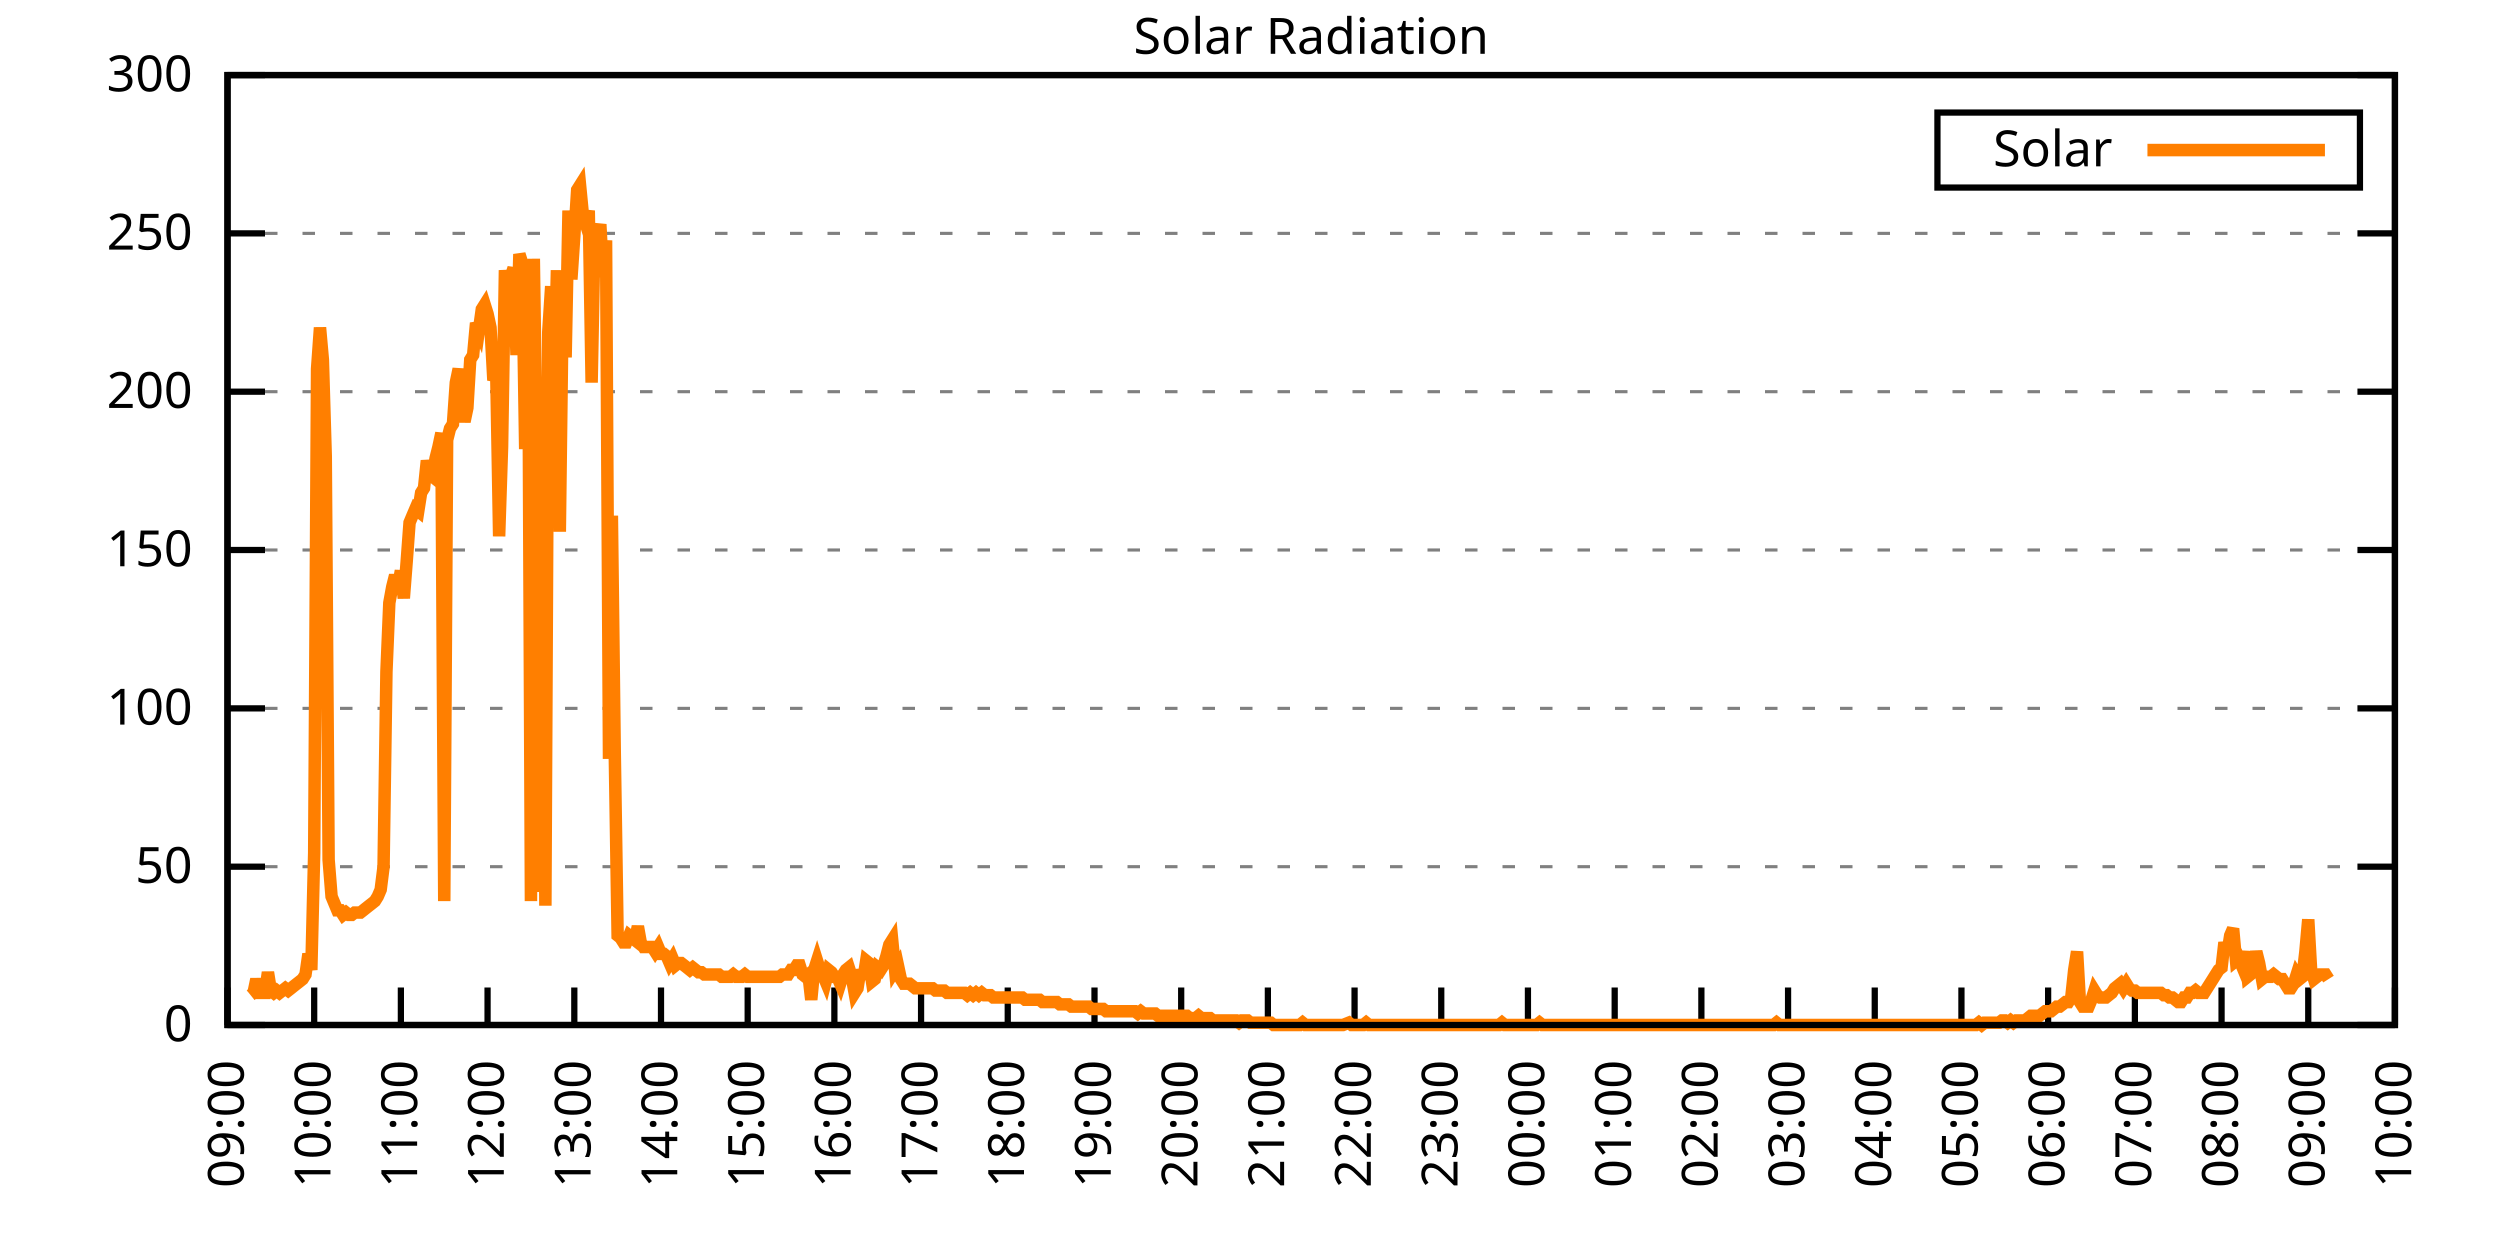
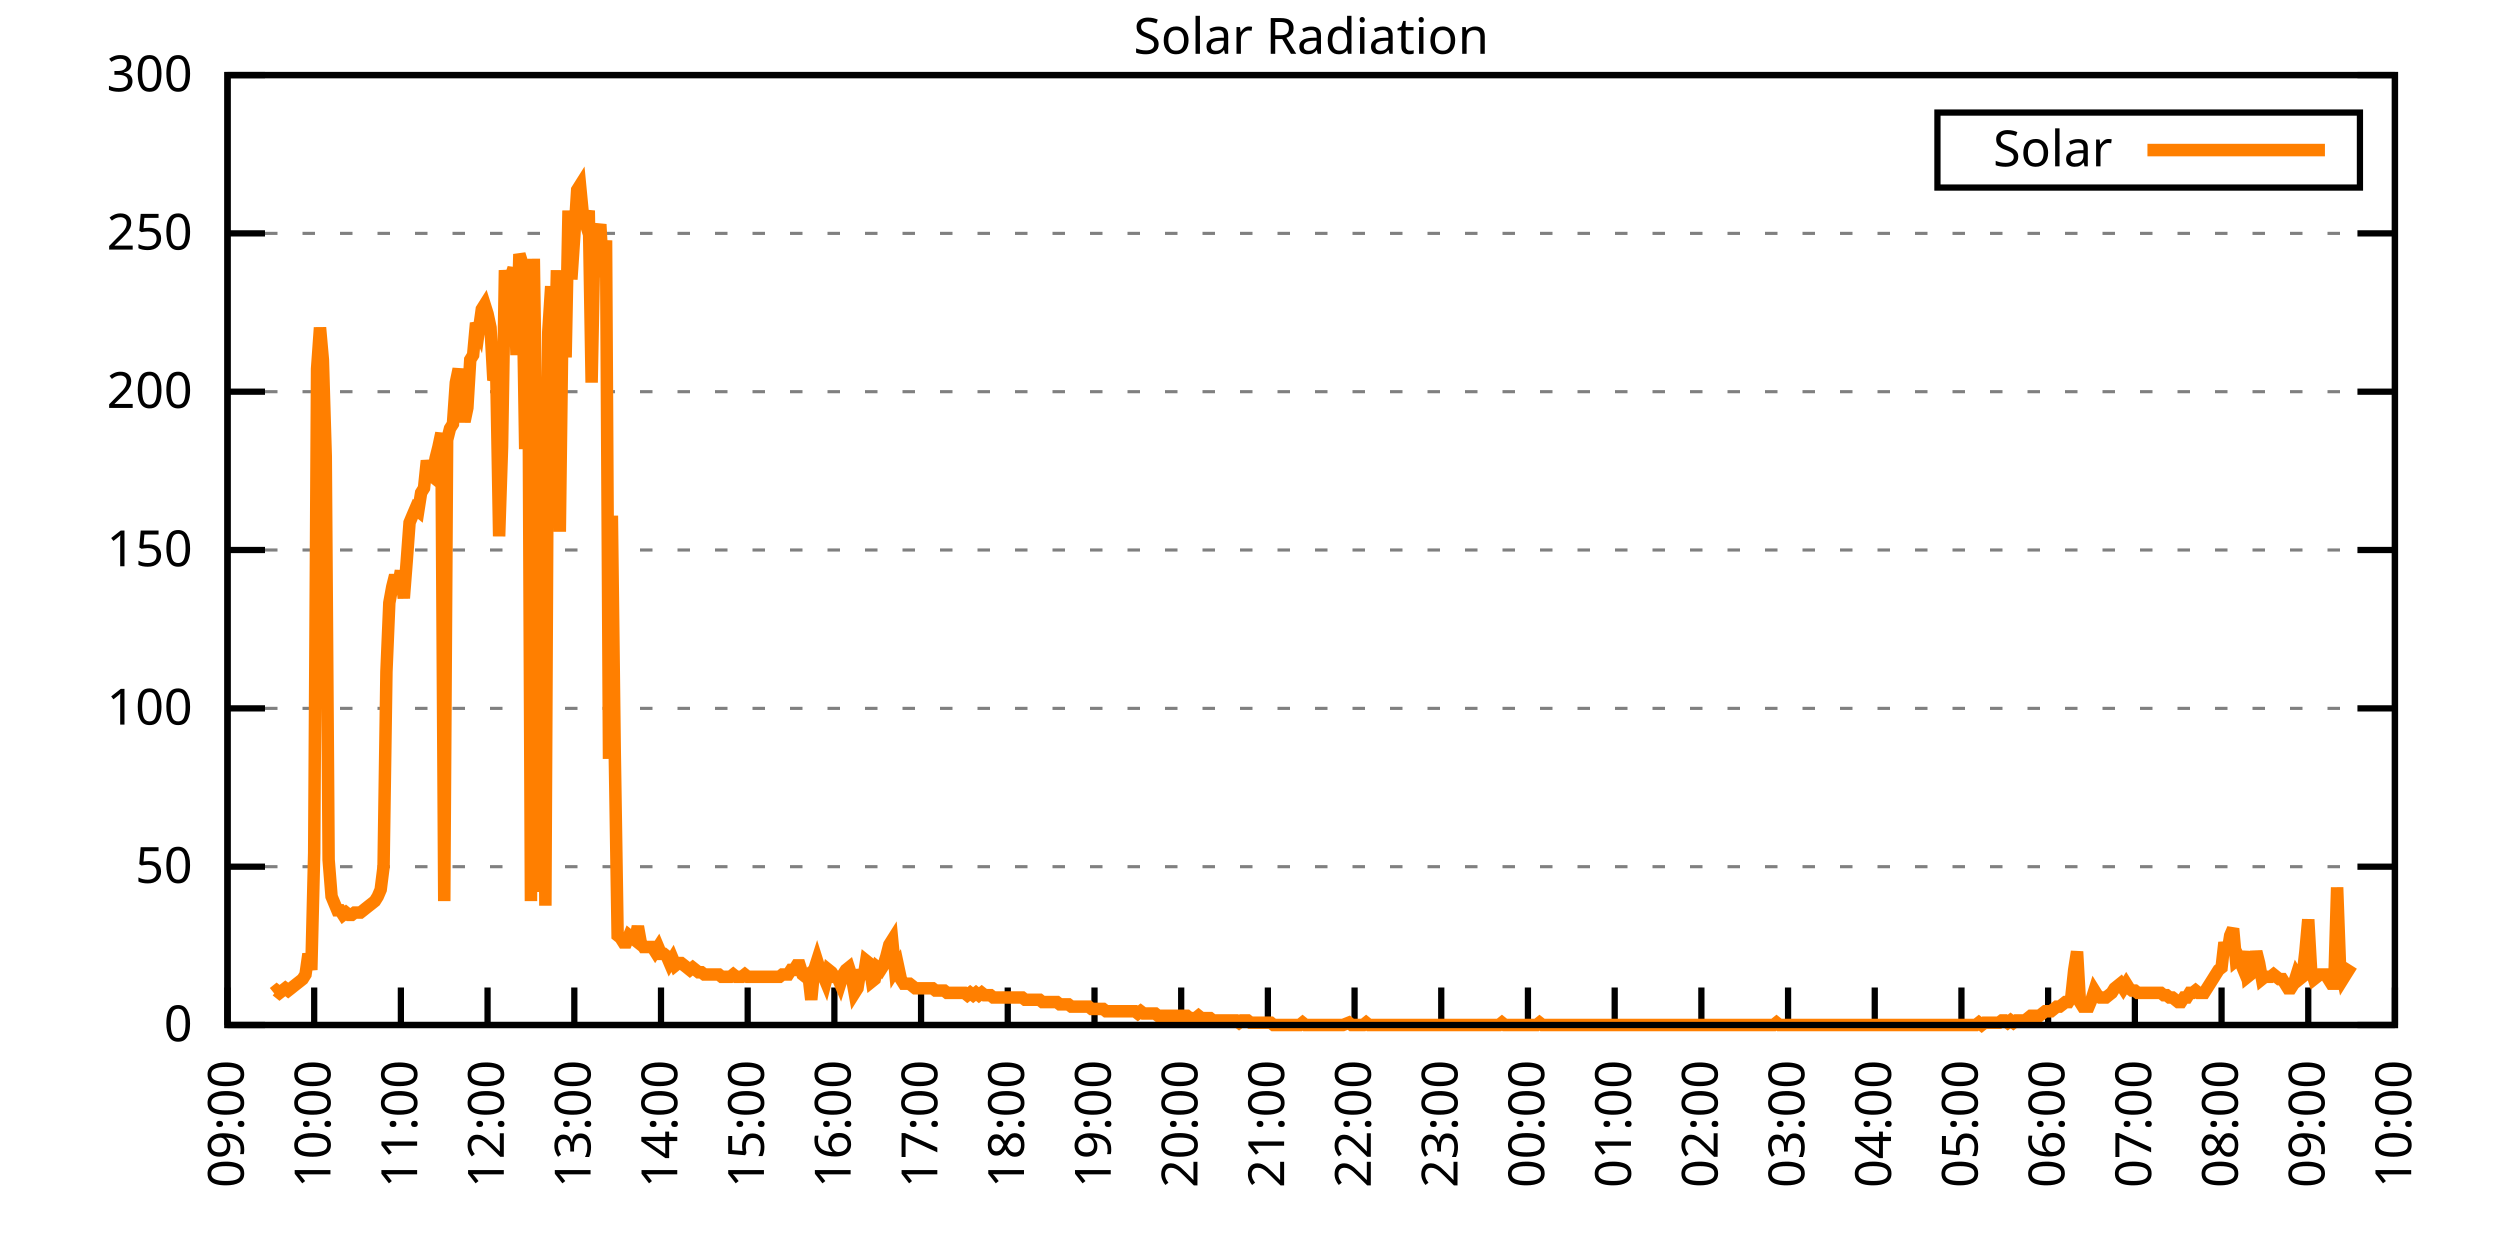
<svg xmlns="http://www.w3.org/2000/svg" xmlns:xlink="http://www.w3.org/1999/xlink" width="400" height="200" viewBox="0 0 400 200">
  <g id="gnuplot_canvas">
    <rect x="0" y="0" width="400" height="200" fill="none" />
    <defs>
      <circle id="gpDot" r="0.5" stroke-width="0.5" stroke="currentColor" />
      <path id="gpPt0" stroke-width="0.333" stroke="currentColor" d="M-1,0 h2 M0,-1 v2" />
      <path id="gpPt1" stroke-width="0.333" stroke="currentColor" d="M-1,-1 L1,1 M1,-1 L-1,1" />
      <path id="gpPt2" stroke-width="0.333" stroke="currentColor" d="M-1,0 L1,0 M0,-1 L0,1 M-1,-1 L1,1 M-1,1 L1,-1" />
      <rect id="gpPt3" stroke-width="0.333" stroke="currentColor" x="-1" y="-1" width="2" height="2" />
      <rect id="gpPt4" stroke-width="0.333" stroke="currentColor" fill="currentColor" x="-1" y="-1" width="2" height="2" />
      <circle id="gpPt5" stroke-width="0.333" stroke="currentColor" cx="0" cy="0" r="1" />
      <use xlink:href="#gpPt5" id="gpPt6" fill="currentColor" stroke="none" />
      <path id="gpPt7" stroke-width="0.333" stroke="currentColor" d="M0,-1.33 L-1.33,0.67 L1.33,0.67 z" />
      <use xlink:href="#gpPt7" id="gpPt8" fill="currentColor" stroke="none" />
      <use xlink:href="#gpPt7" id="gpPt9" stroke="currentColor" transform="rotate(180)" />
      <use xlink:href="#gpPt9" id="gpPt10" fill="currentColor" stroke="none" />
      <use xlink:href="#gpPt3" id="gpPt11" stroke="currentColor" transform="rotate(45)" />
      <use xlink:href="#gpPt11" id="gpPt12" fill="currentColor" stroke="none" />
      <path id="gpPt13" stroke-width="0.333" stroke="currentColor" d="M0,1.330 L1.265,0.411 L0.782,-1.067 L-0.782,-1.076 L-1.265,0.411 z" />
      <use xlink:href="#gpPt13" id="gpPt14" fill="currentColor" stroke="none" />
      <filter id="textbox" filterUnits="objectBoundingBox" x="0" y="0" height="1" width="1">
        <feFlood flood-color="white" flood-opacity="1" result="bgnd" />
        <feComposite in="SourceGraphic" in2="bgnd" operator="atop" />
      </filter>
      <filter id="greybox" filterUnits="objectBoundingBox" x="0" y="0" height="1" width="1">
        <feFlood flood-color="lightgrey" flood-opacity="1" result="grey" />
        <feComposite in="SourceGraphic" in2="grey" operator="atop" />
      </filter>
    </defs>
    <g fill="none" color="white" stroke="currentColor" stroke-width="1.00" stroke-linecap="butt" stroke-linejoin="miter">
</g>
    <g fill="none" color="black" stroke="currentColor" stroke-width="1.00" stroke-linecap="butt" stroke-linejoin="miter">
      <g stroke="none" shape-rendering="crispEdges">
        <polygon fill="rgb(255, 255, 255)" points="36.40,164.00 383.18,164.00 383.18,12.02 36.40,12.02 " />
      </g>
    </g>
    <g fill="none" color="black" stroke="currentColor" stroke-width="1.00" stroke-linecap="butt" stroke-linejoin="miter">
</g>
    <g fill="none" color="black" stroke="black" stroke-width="0.50" stroke-linecap="butt" stroke-linejoin="miter">
</g>
    <g fill="none" color="gray" stroke="currentColor" stroke-width="0.50" stroke-linecap="butt" stroke-linejoin="miter">
      <path stroke="gray" stroke-dasharray="2,4" class="gridline" d="M36.40,164.00 L383.19,164.00  " />
    </g>
    <g fill="none" color="gray" stroke="gray" stroke-width="1.00" stroke-linecap="butt" stroke-linejoin="miter">
</g>
    <g fill="none" color="black" stroke="currentColor" stroke-width="1.00" stroke-linecap="butt" stroke-linejoin="miter">
      <path stroke="black" d="M36.40,164.00 L42.40,164.00 M383.19,164.00 L377.19,164.00  " />
      <g transform="translate(30.80,166.60)" stroke="none" fill="black" font-family="Sans" font-size="8.00" text-anchor="end">
        <text>
          <tspan font-family="Sans"> 0</tspan>
        </text>
      </g>
    </g>
    <g fill="none" color="black" stroke="currentColor" stroke-width="1.00" stroke-linecap="butt" stroke-linejoin="miter">
</g>
    <g fill="none" color="black" stroke="black" stroke-width="0.50" stroke-linecap="butt" stroke-linejoin="miter">
</g>
    <g fill="none" color="gray" stroke="currentColor" stroke-width="0.50" stroke-linecap="butt" stroke-linejoin="miter">
      <path stroke="gray" stroke-dasharray="2,4" class="gridline" d="M36.40,138.67 L383.19,138.67  " />
    </g>
    <g fill="none" color="gray" stroke="gray" stroke-width="1.00" stroke-linecap="butt" stroke-linejoin="miter">
</g>
    <g fill="none" color="black" stroke="currentColor" stroke-width="1.00" stroke-linecap="butt" stroke-linejoin="miter">
      <path stroke="black" d="M36.40,138.67 L42.40,138.67 M383.19,138.67 L377.19,138.67  " />
      <g transform="translate(30.80,141.27)" stroke="none" fill="black" font-family="Sans" font-size="8.00" text-anchor="end">
        <text>
          <tspan font-family="Sans"> 50</tspan>
        </text>
      </g>
    </g>
    <g fill="none" color="black" stroke="currentColor" stroke-width="1.00" stroke-linecap="butt" stroke-linejoin="miter">
</g>
    <g fill="none" color="black" stroke="black" stroke-width="0.50" stroke-linecap="butt" stroke-linejoin="miter">
</g>
    <g fill="none" color="gray" stroke="currentColor" stroke-width="0.50" stroke-linecap="butt" stroke-linejoin="miter">
      <path stroke="gray" stroke-dasharray="2,4" class="gridline" d="M36.40,113.34 L383.19,113.34  " />
    </g>
    <g fill="none" color="gray" stroke="gray" stroke-width="1.00" stroke-linecap="butt" stroke-linejoin="miter">
</g>
    <g fill="none" color="black" stroke="currentColor" stroke-width="1.00" stroke-linecap="butt" stroke-linejoin="miter">
      <path stroke="black" d="M36.40,113.34 L42.40,113.34 M383.19,113.34 L377.19,113.34  " />
      <g transform="translate(30.80,115.94)" stroke="none" fill="black" font-family="Sans" font-size="8.00" text-anchor="end">
        <text>
          <tspan font-family="Sans"> 100</tspan>
        </text>
      </g>
    </g>
    <g fill="none" color="black" stroke="currentColor" stroke-width="1.00" stroke-linecap="butt" stroke-linejoin="miter">
</g>
    <g fill="none" color="black" stroke="black" stroke-width="0.50" stroke-linecap="butt" stroke-linejoin="miter">
</g>
    <g fill="none" color="gray" stroke="currentColor" stroke-width="0.50" stroke-linecap="butt" stroke-linejoin="miter">
      <path stroke="gray" stroke-dasharray="2,4" class="gridline" d="M36.40,88.00 L383.19,88.00  " />
    </g>
    <g fill="none" color="gray" stroke="gray" stroke-width="1.00" stroke-linecap="butt" stroke-linejoin="miter">
</g>
    <g fill="none" color="black" stroke="currentColor" stroke-width="1.00" stroke-linecap="butt" stroke-linejoin="miter">
      <path stroke="black" d="M36.40,88.00 L42.40,88.00 M383.19,88.00 L377.19,88.00  " />
      <g transform="translate(30.80,90.60)" stroke="none" fill="black" font-family="Sans" font-size="8.00" text-anchor="end">
        <text>
          <tspan font-family="Sans"> 150</tspan>
        </text>
      </g>
    </g>
    <g fill="none" color="black" stroke="currentColor" stroke-width="1.00" stroke-linecap="butt" stroke-linejoin="miter">
</g>
    <g fill="none" color="black" stroke="black" stroke-width="0.50" stroke-linecap="butt" stroke-linejoin="miter">
</g>
    <g fill="none" color="gray" stroke="currentColor" stroke-width="0.50" stroke-linecap="butt" stroke-linejoin="miter">
      <path stroke="gray" stroke-dasharray="2,4" class="gridline" d="M36.40,62.67 L383.19,62.67  " />
    </g>
    <g fill="none" color="gray" stroke="gray" stroke-width="1.00" stroke-linecap="butt" stroke-linejoin="miter">
</g>
    <g fill="none" color="black" stroke="currentColor" stroke-width="1.00" stroke-linecap="butt" stroke-linejoin="miter">
      <path stroke="black" d="M36.40,62.67 L42.40,62.67 M383.19,62.67 L377.19,62.67  " />
      <g transform="translate(30.80,65.27)" stroke="none" fill="black" font-family="Sans" font-size="8.00" text-anchor="end">
        <text>
          <tspan font-family="Sans"> 200</tspan>
        </text>
      </g>
    </g>
    <g fill="none" color="black" stroke="currentColor" stroke-width="1.00" stroke-linecap="butt" stroke-linejoin="miter">
</g>
    <g fill="none" color="black" stroke="black" stroke-width="0.50" stroke-linecap="butt" stroke-linejoin="miter">
</g>
    <g fill="none" color="gray" stroke="currentColor" stroke-width="0.50" stroke-linecap="butt" stroke-linejoin="miter">
      <path stroke="gray" stroke-dasharray="2,4" class="gridline" d="M36.40,37.34 L383.19,37.34  " />
    </g>
    <g fill="none" color="gray" stroke="gray" stroke-width="1.00" stroke-linecap="butt" stroke-linejoin="miter">
</g>
    <g fill="none" color="black" stroke="currentColor" stroke-width="1.00" stroke-linecap="butt" stroke-linejoin="miter">
      <path stroke="black" d="M36.40,37.34 L42.40,37.34 M383.19,37.34 L377.19,37.34  " />
      <g transform="translate(30.80,39.94)" stroke="none" fill="black" font-family="Sans" font-size="8.00" text-anchor="end">
        <text>
          <tspan font-family="Sans"> 250</tspan>
        </text>
      </g>
    </g>
    <g fill="none" color="black" stroke="currentColor" stroke-width="1.00" stroke-linecap="butt" stroke-linejoin="miter">
</g>
    <g fill="none" color="black" stroke="black" stroke-width="0.50" stroke-linecap="butt" stroke-linejoin="miter">
</g>
    <g fill="none" color="gray" stroke="currentColor" stroke-width="0.50" stroke-linecap="butt" stroke-linejoin="miter">
      <path stroke="gray" stroke-dasharray="2,4" class="gridline" d="M36.40,12.01 L383.19,12.01  " />
    </g>
    <g fill="none" color="gray" stroke="gray" stroke-width="1.00" stroke-linecap="butt" stroke-linejoin="miter">
</g>
    <g fill="none" color="black" stroke="currentColor" stroke-width="1.00" stroke-linecap="butt" stroke-linejoin="miter">
      <path stroke="black" d="M36.40,12.01 L42.40,12.01 M383.19,12.01 L377.19,12.01  " />
      <g transform="translate(30.80,14.61)" stroke="none" fill="black" font-family="Sans" font-size="8.00" text-anchor="end">
        <text>
          <tspan font-family="Sans"> 300</tspan>
        </text>
      </g>
    </g>
    <g fill="none" color="black" stroke="currentColor" stroke-width="1.00" stroke-linecap="butt" stroke-linejoin="miter">
      <path stroke="black" d="M36.40,164.00 L36.40,158.00  " />
      <g transform="translate(39.00,169.60) rotate(270.00)" stroke="none" fill="black" font-family="Sans" font-size="8.00" text-anchor="end">
        <text>
          <tspan font-family="Sans">09:00</tspan>
        </text>
      </g>
    </g>
    <g fill="none" color="black" stroke="currentColor" stroke-width="1.00" stroke-linecap="butt" stroke-linejoin="miter">
      <path stroke="black" d="M50.27,164.00 L50.27,158.00  " />
      <g transform="translate(52.87,169.60) rotate(270.00)" stroke="none" fill="black" font-family="Sans" font-size="8.00" text-anchor="end">
        <text>
          <tspan font-family="Sans">10:00</tspan>
        </text>
      </g>
    </g>
    <g fill="none" color="black" stroke="currentColor" stroke-width="1.00" stroke-linecap="butt" stroke-linejoin="miter">
      <path stroke="black" d="M64.14,164.00 L64.14,158.00  " />
      <g transform="translate(66.74,169.60) rotate(270.00)" stroke="none" fill="black" font-family="Sans" font-size="8.00" text-anchor="end">
        <text>
          <tspan font-family="Sans">11:00</tspan>
        </text>
      </g>
    </g>
    <g fill="none" color="black" stroke="currentColor" stroke-width="1.00" stroke-linecap="butt" stroke-linejoin="miter">
      <path stroke="black" d="M78.01,164.00 L78.01,158.00  " />
      <g transform="translate(80.61,169.60) rotate(270.00)" stroke="none" fill="black" font-family="Sans" font-size="8.00" text-anchor="end">
        <text>
          <tspan font-family="Sans">12:00</tspan>
        </text>
      </g>
    </g>
    <g fill="none" color="black" stroke="currentColor" stroke-width="1.00" stroke-linecap="butt" stroke-linejoin="miter">
      <path stroke="black" d="M91.89,164.00 L91.89,158.00  " />
      <g transform="translate(94.49,169.60) rotate(270.00)" stroke="none" fill="black" font-family="Sans" font-size="8.00" text-anchor="end">
        <text>
          <tspan font-family="Sans">13:00</tspan>
        </text>
      </g>
    </g>
    <g fill="none" color="black" stroke="currentColor" stroke-width="1.00" stroke-linecap="butt" stroke-linejoin="miter">
      <path stroke="black" d="M105.76,164.00 L105.76,158.00  " />
      <g transform="translate(108.36,169.60) rotate(270.00)" stroke="none" fill="black" font-family="Sans" font-size="8.00" text-anchor="end">
        <text>
          <tspan font-family="Sans">14:00</tspan>
        </text>
      </g>
    </g>
    <g fill="none" color="black" stroke="currentColor" stroke-width="1.00" stroke-linecap="butt" stroke-linejoin="miter">
      <path stroke="black" d="M119.63,164.00 L119.63,158.00  " />
      <g transform="translate(122.23,169.60) rotate(270.00)" stroke="none" fill="black" font-family="Sans" font-size="8.00" text-anchor="end">
        <text>
          <tspan font-family="Sans">15:00</tspan>
        </text>
      </g>
    </g>
    <g fill="none" color="black" stroke="currentColor" stroke-width="1.00" stroke-linecap="butt" stroke-linejoin="miter">
      <path stroke="black" d="M133.50,164.00 L133.50,158.00  " />
      <g transform="translate(136.10,169.60) rotate(270.00)" stroke="none" fill="black" font-family="Sans" font-size="8.00" text-anchor="end">
        <text>
          <tspan font-family="Sans">16:00</tspan>
        </text>
      </g>
    </g>
    <g fill="none" color="black" stroke="currentColor" stroke-width="1.00" stroke-linecap="butt" stroke-linejoin="miter">
      <path stroke="black" d="M147.37,164.00 L147.37,158.00  " />
      <g transform="translate(149.97,169.60) rotate(270.00)" stroke="none" fill="black" font-family="Sans" font-size="8.00" text-anchor="end">
        <text>
          <tspan font-family="Sans">17:00</tspan>
        </text>
      </g>
    </g>
    <g fill="none" color="black" stroke="currentColor" stroke-width="1.00" stroke-linecap="butt" stroke-linejoin="miter">
      <path stroke="black" d="M161.24,164.00 L161.24,158.00  " />
      <g transform="translate(163.84,169.60) rotate(270.00)" stroke="none" fill="black" font-family="Sans" font-size="8.00" text-anchor="end">
        <text>
          <tspan font-family="Sans">18:00</tspan>
        </text>
      </g>
    </g>
    <g fill="none" color="black" stroke="currentColor" stroke-width="1.00" stroke-linecap="butt" stroke-linejoin="miter">
      <path stroke="black" d="M175.12,164.00 L175.12,158.00  " />
      <g transform="translate(177.72,169.60) rotate(270.00)" stroke="none" fill="black" font-family="Sans" font-size="8.00" text-anchor="end">
        <text>
          <tspan font-family="Sans">19:00</tspan>
        </text>
      </g>
    </g>
    <g fill="none" color="black" stroke="currentColor" stroke-width="1.00" stroke-linecap="butt" stroke-linejoin="miter">
      <path stroke="black" d="M188.99,164.00 L188.99,158.00  " />
      <g transform="translate(191.59,169.60) rotate(270.00)" stroke="none" fill="black" font-family="Sans" font-size="8.00" text-anchor="end">
        <text>
          <tspan font-family="Sans">20:00</tspan>
        </text>
      </g>
    </g>
    <g fill="none" color="black" stroke="currentColor" stroke-width="1.00" stroke-linecap="butt" stroke-linejoin="miter">
      <path stroke="black" d="M202.86,164.00 L202.86,158.00  " />
      <g transform="translate(205.46,169.60) rotate(270.00)" stroke="none" fill="black" font-family="Sans" font-size="8.00" text-anchor="end">
        <text>
          <tspan font-family="Sans">21:00</tspan>
        </text>
      </g>
    </g>
    <g fill="none" color="black" stroke="currentColor" stroke-width="1.00" stroke-linecap="butt" stroke-linejoin="miter">
      <path stroke="black" d="M216.73,164.00 L216.73,158.00  " />
      <g transform="translate(219.33,169.60) rotate(270.00)" stroke="none" fill="black" font-family="Sans" font-size="8.00" text-anchor="end">
        <text>
          <tspan font-family="Sans">22:00</tspan>
        </text>
      </g>
    </g>
    <g fill="none" color="black" stroke="currentColor" stroke-width="1.00" stroke-linecap="butt" stroke-linejoin="miter">
      <path stroke="black" d="M230.60,164.00 L230.60,158.00  " />
      <g transform="translate(233.20,169.60) rotate(270.00)" stroke="none" fill="black" font-family="Sans" font-size="8.00" text-anchor="end">
        <text>
          <tspan font-family="Sans">23:00</tspan>
        </text>
      </g>
    </g>
    <g fill="none" color="black" stroke="currentColor" stroke-width="1.00" stroke-linecap="butt" stroke-linejoin="miter">
      <path stroke="black" d="M244.47,164.00 L244.47,158.00  " />
      <g transform="translate(247.07,169.60) rotate(270.00)" stroke="none" fill="black" font-family="Sans" font-size="8.00" text-anchor="end">
        <text>
          <tspan font-family="Sans">00:00</tspan>
        </text>
      </g>
    </g>
    <g fill="none" color="black" stroke="currentColor" stroke-width="1.00" stroke-linecap="butt" stroke-linejoin="miter">
      <path stroke="black" d="M258.35,164.00 L258.35,158.00  " />
      <g transform="translate(260.95,169.60) rotate(270.00)" stroke="none" fill="black" font-family="Sans" font-size="8.00" text-anchor="end">
        <text>
          <tspan font-family="Sans">01:00</tspan>
        </text>
      </g>
    </g>
    <g fill="none" color="black" stroke="currentColor" stroke-width="1.00" stroke-linecap="butt" stroke-linejoin="miter">
      <path stroke="black" d="M272.22,164.00 L272.22,158.00  " />
      <g transform="translate(274.82,169.60) rotate(270.00)" stroke="none" fill="black" font-family="Sans" font-size="8.00" text-anchor="end">
        <text>
          <tspan font-family="Sans">02:00</tspan>
        </text>
      </g>
    </g>
    <g fill="none" color="black" stroke="currentColor" stroke-width="1.00" stroke-linecap="butt" stroke-linejoin="miter">
      <path stroke="black" d="M286.09,164.00 L286.09,158.00  " />
      <g transform="translate(288.69,169.60) rotate(270.00)" stroke="none" fill="black" font-family="Sans" font-size="8.00" text-anchor="end">
        <text>
          <tspan font-family="Sans">03:00</tspan>
        </text>
      </g>
    </g>
    <g fill="none" color="black" stroke="currentColor" stroke-width="1.00" stroke-linecap="butt" stroke-linejoin="miter">
      <path stroke="black" d="M299.96,164.00 L299.96,158.00  " />
      <g transform="translate(302.56,169.60) rotate(270.00)" stroke="none" fill="black" font-family="Sans" font-size="8.00" text-anchor="end">
        <text>
          <tspan font-family="Sans">04:00</tspan>
        </text>
      </g>
    </g>
    <g fill="none" color="black" stroke="currentColor" stroke-width="1.00" stroke-linecap="butt" stroke-linejoin="miter">
      <path stroke="black" d="M313.83,164.00 L313.83,158.00  " />
      <g transform="translate(316.43,169.60) rotate(270.00)" stroke="none" fill="black" font-family="Sans" font-size="8.00" text-anchor="end">
        <text>
          <tspan font-family="Sans">05:00</tspan>
        </text>
      </g>
    </g>
    <g fill="none" color="black" stroke="currentColor" stroke-width="1.00" stroke-linecap="butt" stroke-linejoin="miter">
      <path stroke="black" d="M327.70,164.00 L327.70,158.00  " />
      <g transform="translate(330.30,169.60) rotate(270.00)" stroke="none" fill="black" font-family="Sans" font-size="8.00" text-anchor="end">
        <text>
          <tspan font-family="Sans">06:00</tspan>
        </text>
      </g>
    </g>
    <g fill="none" color="black" stroke="currentColor" stroke-width="1.00" stroke-linecap="butt" stroke-linejoin="miter">
      <path stroke="black" d="M341.58,164.00 L341.58,158.00  " />
      <g transform="translate(344.18,169.60) rotate(270.00)" stroke="none" fill="black" font-family="Sans" font-size="8.00" text-anchor="end">
        <text>
          <tspan font-family="Sans">07:00</tspan>
        </text>
      </g>
    </g>
    <g fill="none" color="black" stroke="currentColor" stroke-width="1.00" stroke-linecap="butt" stroke-linejoin="miter">
      <path stroke="black" d="M355.45,164.00 L355.45,158.00  " />
      <g transform="translate(358.05,169.60) rotate(270.00)" stroke="none" fill="black" font-family="Sans" font-size="8.00" text-anchor="end">
        <text>
          <tspan font-family="Sans">08:00</tspan>
        </text>
      </g>
    </g>
    <g fill="none" color="black" stroke="currentColor" stroke-width="1.00" stroke-linecap="butt" stroke-linejoin="miter">
      <path stroke="black" d="M369.32,164.00 L369.32,158.00  " />
      <g transform="translate(371.92,169.60) rotate(270.00)" stroke="none" fill="black" font-family="Sans" font-size="8.00" text-anchor="end">
        <text>
          <tspan font-family="Sans">09:00</tspan>
        </text>
      </g>
    </g>
    <g fill="none" color="black" stroke="currentColor" stroke-width="1.00" stroke-linecap="butt" stroke-linejoin="miter">
      <path stroke="black" d="M383.19,164.00 L383.19,158.00  " />
      <g transform="translate(385.79,169.60) rotate(270.00)" stroke="none" fill="black" font-family="Sans" font-size="8.00" text-anchor="end">
        <text>
          <tspan font-family="Sans">10:00</tspan>
        </text>
      </g>
    </g>
    <g fill="none" color="black" stroke="currentColor" stroke-width="1.00" stroke-linecap="butt" stroke-linejoin="miter">
</g>
    <g fill="none" color="black" stroke="currentColor" stroke-width="1.00" stroke-linecap="butt" stroke-linejoin="miter">
      <path stroke="black" d="M36.40,12.01 L36.40,164.00 L383.19,164.00 L383.19,12.01 L36.40,12.01 Z  " />
    </g>
    <g fill="none" color="black" stroke="currentColor" stroke-width="1.00" stroke-linecap="butt" stroke-linejoin="miter">
</g>
    <g fill="none" color="black" stroke="currentColor" stroke-width="1.00" stroke-linecap="butt" stroke-linejoin="miter">
      <path stroke="black" d="M309.99,30.01 L309.99,18.01 L377.59,18.01 L377.59,30.01 L309.99,30.01 Z  " />
    </g>
    <g id="Solar_Radiation_plot_1">
      <g fill="none" color="white" stroke="black" stroke-width="2.00" stroke-linecap="butt" stroke-linejoin="miter">
</g>
      <g fill="none" color="black" stroke="currentColor" stroke-width="2.00" stroke-linecap="butt" stroke-linejoin="miter">
        <g transform="translate(337.99,26.61)" stroke="none" fill="black" font-family="Sans" font-size="8.00" text-anchor="end">
          <text>
            <tspan font-family="Sans">Solar</tspan>
          </text>
        </g>
      </g>
      <g fill="none" color="black" stroke="currentColor" stroke-width="2.00" stroke-linecap="butt" stroke-linejoin="miter">
-         <path stroke="rgb(255, 127,   0)" d="M343.59,24.01 L371.99,24.01 M40.10,159.23 L40.56,158.86 L41.02,156.66 L41.49,158.86 L41.95,158.86 L42.41,158.86   L42.87,155.56 L43.34,158.49 L43.80,158.86 L44.26,158.49 L44.72,158.86 L45.19,158.49 L45.65,158.13 L46.11,158.49   L46.57,158.13 L47.03,157.76 L47.50,157.39 L47.96,157.03 L48.42,156.66 L48.88,155.92 L49.35,152.62 L49.81,155.19   L50.27,136.47 L50.73,59.02 L51.20,52.41 L51.66,57.55 L52.12,72.97 L52.58,137.57 L53.05,143.44 L53.51,144.55   L53.97,145.65 L54.43,145.65 L54.90,146.38 L55.36,146.01 L55.82,146.38 L56.28,146.38 L56.75,146.01 L57.21,146.01   L57.67,146.01 L58.13,145.65 L58.59,145.28 L59.06,144.91 L59.52,144.55 L59.98,144.18 L60.44,143.44 L60.91,142.34   L61.37,138.67 L61.83,107.47 L62.29,96.46 L62.76,93.89 L63.22,92.05 L63.68,93.89 L64.14,91.32 L64.61,95.72   L65.07,89.85 L65.53,83.61 L65.99,82.51 L66.46,81.41 L66.92,81.78 L67.38,78.84 L67.84,78.10 L68.30,73.70   L68.77,75.90 L69.23,76.27 L69.69,73.33 L70.15,71.50 L70.62,69.29 L71.08,144.18 L71.54,70.40 L72.00,68.56   L72.47,67.83 L72.93,61.22 L73.39,59.02 L73.85,64.89 L74.32,67.46 L74.78,65.26 L75.24,57.55 L75.70,56.81   L76.17,51.68 L76.63,52.78 L77.09,49.47 L77.55,48.74 L78.01,50.21 L78.48,52.41 L78.94,60.85 L79.40,59.75   L79.86,85.81 L80.33,71.50 L80.79,43.23 L81.25,47.64 L81.71,44.33 L82.18,42.87 L82.64,56.81 L83.10,40.66   L83.56,42.13 L84.03,71.86 L84.49,43.60 L84.95,144.18 L85.41,41.40 L85.88,74.07 L86.34,142.71 L86.80,71.50   L87.26,144.91 L87.72,53.14 L88.19,45.80 L88.65,63.05 L89.11,43.23 L89.57,85.08 L90.04,47.64 L90.50,57.18   L90.96,33.69 L91.42,44.70 L91.89,37.73 L92.35,30.38 L92.81,29.65 L93.27,34.42 L93.74,35.89 L94.20,33.69   L94.66,61.22 L95.12,37.73 L95.59,37.73 L96.05,35.89 L96.51,44.33 L96.97,38.46 L97.44,121.42 L97.90,82.51   L98.36,120.32 L98.82,149.68 L99.28,150.05 L99.75,150.79 L100.21,150.79 L100.67,149.68 L101.13,150.05 L101.60,150.42   L102.06,148.22 L102.52,150.79 L102.98,151.52 L103.45,151.52 L103.91,151.52 L104.37,151.52 L104.83,152.25 L105.30,151.52   L105.76,152.62 L106.22,152.62 L106.68,152.99 L107.15,154.09 L107.61,153.35 L108.07,154.46 L108.53,154.09 L108.99,154.09   L109.46,154.46 L109.92,154.82 L110.38,155.19 L110.84,154.82 L111.31,155.19 L111.77,155.56 L112.23,155.56 L112.69,155.92   L113.16,155.92 L113.62,155.92 L114.08,155.92 L114.54,155.92 L115.01,155.92 L115.47,156.29 L115.93,156.29 L116.39,156.29   L116.86,156.29 L117.32,155.92 L117.78,156.29 L118.24,156.29 L118.70,156.29 L119.17,155.92 L119.63,156.29 L120.09,156.29   L120.55,156.29 L121.02,156.29 L121.48,156.29 L121.94,156.29 L122.40,156.29 L122.87,156.29 L123.33,156.29 L123.79,156.29   L124.25,156.29 L124.72,156.29 L125.18,155.92 L125.64,155.92 L126.10,155.92 L126.57,155.19 L127.03,155.19 L127.49,154.46   L127.95,154.46 L128.41,155.92 L128.88,156.29 L129.34,155.92 L129.80,159.96 L130.26,155.19 L130.73,153.72 L131.19,155.19   L131.65,155.92 L132.11,157.03 L132.58,155.19 L133.04,155.56 L133.50,156.29 L133.96,156.29 L134.43,157.39 L134.89,155.92   L135.35,155.19 L135.81,154.82 L136.28,156.29 L136.74,158.86 L137.20,158.13 L137.66,155.19 L138.13,156.66 L138.59,153.72   L139.05,154.09 L139.51,157.03 L139.97,156.66 L140.44,154.82 L140.90,155.19 L141.36,154.46 L141.82,152.99 L142.29,151.15   L142.75,150.42 L143.21,155.19 L143.67,154.46 L144.14,156.66 L144.60,157.39 L145.06,157.39 L145.52,157.39 L145.99,157.76   L146.45,158.13 L146.91,158.13 L147.37,158.13 L147.84,158.13 L148.30,158.13 L148.76,158.13 L149.22,158.13 L149.68,158.49   L150.15,158.49 L150.61,158.49 L151.07,158.49 L151.53,158.86 L152.00,158.86 L152.46,158.86 L152.92,158.86 L153.38,158.86   L153.85,158.86 L154.31,158.86 L154.77,159.23 L155.23,158.86 L155.70,159.23 L156.16,158.86 L156.62,159.23 L157.08,158.86   L157.55,159.23 L158.01,159.23 L158.47,159.23 L158.93,159.60 L159.39,159.60 L159.86,159.60 L160.32,159.60 L160.78,159.60   L161.24,159.60 L161.71,159.60 L162.17,159.60 L162.63,159.60 L163.09,159.60 L163.56,159.60 L164.02,159.96 L164.48,159.96   L164.94,159.96 L165.41,159.96 L165.87,159.96 L166.33,159.96 L166.79,160.33 L167.26,160.33 L167.72,160.33 L168.18,160.33   L168.64,160.33 L169.10,160.33 L169.57,160.70 L170.03,160.70 L170.49,160.70 L170.95,160.70 L171.42,161.06 L171.88,161.06   L172.34,161.06 L172.80,161.06 L173.27,161.06 L173.73,161.06 L174.19,161.06 L174.65,161.43 L175.12,161.43 L175.58,161.43   L176.04,161.43 L176.50,161.43 L176.97,161.80 L177.43,161.80 L177.89,161.80 L178.35,161.80 L178.82,161.80 L179.28,161.80   L179.74,161.80 L180.20,161.80 L180.66,161.80 L181.13,161.80 L181.59,161.80 L182.05,162.16 L182.51,161.80 L182.98,162.16   L183.44,162.16 L183.90,162.16 L184.36,162.16 L184.83,162.16 L185.29,162.53 L185.75,162.53 L186.21,162.53 L186.68,162.53   L187.14,162.53 L187.60,162.53 L188.06,162.53 L188.53,162.53 L188.99,162.53 L189.45,162.53 L189.91,162.53 L190.37,162.90   L190.84,162.90 L191.30,162.90 L191.76,162.53 L192.22,162.90 L192.69,162.90 L193.15,162.90 L193.61,162.90 L194.07,163.27   L194.54,163.27 L195.00,163.27 L195.46,163.27 L195.92,163.27 L196.39,163.27 L196.85,163.27 L197.31,163.27 L197.77,163.27   L198.24,163.63 L198.70,163.27 L199.16,163.27 L199.62,163.27 L200.08,163.63 L200.55,163.63 L201.01,163.63 L201.47,163.63   L201.93,163.63 L202.40,163.63 L202.86,163.63 L203.32,163.63 L203.78,164.00 L204.25,164.00 L204.71,164.00 L205.17,164.00   L205.63,164.00 L206.10,164.00 L206.56,164.00 L207.02,164.00 L207.48,164.00 L207.95,164.00 L208.41,163.63 L208.87,164.00   L209.33,164.00 L209.80,164.00 L210.26,164.00 L210.72,164.00 L211.18,164.00 L211.64,164.00 L212.11,164.00 L212.57,164.00   L213.03,164.00 L213.49,164.00 L213.96,164.00 L214.42,164.00 L214.88,164.00 L215.81,163.63 L216.27,164.00 L216.73,164.00   L217.19,164.00 L217.66,164.00 L218.12,164.00 L218.58,163.63 L219.04,164.00 L219.51,164.00 L219.97,164.00 L220.43,164.00   L220.89,164.00 L221.35,164.00 L221.82,164.00 L222.28,164.00 L222.74,164.00 L223.20,164.00 L223.67,164.00 L224.13,164.00   L224.59,164.00 L225.05,164.00 L225.52,164.00 L225.98,164.00 L226.44,164.00 L226.90,164.00 L227.37,164.00 L227.83,164.00   L228.29,164.00 L228.75,164.00 L229.22,164.00 L229.68,164.00 L230.14,164.00 L230.60,164.00 L231.06,164.00 L231.53,164.00   L231.99,164.00 L232.45,164.00 L232.91,164.00 L233.38,164.00 L233.84,164.00 L234.30,164.00 L234.76,164.00 L235.23,164.00   L235.69,164.00 L236.15,164.00 L236.61,164.00 L237.08,164.00 L237.54,164.00 L238.00,164.00 L238.46,164.00 L238.93,164.00   L239.39,164.00 L239.85,164.00 L240.31,163.63 L240.77,164.00 L241.24,164.00 L241.70,164.00 L242.16,164.00 L242.62,164.00   L243.09,164.00 L243.55,164.00 L244.01,164.00 L244.47,164.00 L244.94,164.00 L245.40,164.00 L245.86,164.00 L246.32,163.63   L246.79,164.00 L247.25,164.00 L247.71,164.00 L248.17,164.00 L248.64,164.00 L249.10,164.00 L249.56,164.00 L250.02,164.00   L250.49,164.00 L250.95,164.00 L251.41,164.00 L251.87,164.00 L252.33,164.00 L252.80,164.00 L253.26,164.00 L253.72,164.00   L254.18,164.00 L254.65,164.00 L255.11,164.00 L255.57,164.00 L256.03,164.00 L256.50,164.00 L256.96,164.00 L257.42,164.00   L257.88,164.00 L258.35,164.00 L258.81,164.00 L259.27,164.00 L259.73,164.00 L260.20,164.00 L260.66,164.00 L261.12,164.00   L261.58,164.00 L262.04,164.00 L262.51,164.00 L262.97,164.00 L263.43,164.00 L263.89,164.00 L264.36,164.00 L264.82,164.00   L265.28,164.00 L265.74,164.00 L266.21,164.00 L266.67,164.00 L267.13,164.00 L267.59,164.00 L268.06,164.00 L268.52,164.00   L268.98,164.00 L269.44,164.00 L269.91,164.00 L270.37,164.00 L270.83,164.00 L271.29,164.00 L271.75,164.00 L272.22,164.00   L272.68,164.00 L273.14,164.00 L273.60,164.00 L274.07,164.00 L274.53,164.00 L274.99,164.00 L275.45,164.00 L275.92,164.00   L276.38,164.00 L276.84,164.00 L277.30,164.00 L277.77,164.00 L278.23,164.00 L278.69,164.00 L279.15,164.00 L279.62,164.00   L280.08,164.00 L280.54,164.00 L281.00,164.00 L281.46,164.00 L281.93,164.00 L282.39,164.00 L282.85,164.00 L283.31,164.00   L283.78,164.00 L284.24,163.63 L284.70,164.00 L285.16,164.00 L285.63,164.00 L286.09,164.00 L286.55,164.00 L287.01,164.00   L287.48,164.00 L287.94,164.00 L288.40,164.00 L288.86,164.00 L289.33,164.00 L289.79,164.00 L290.25,164.00 L290.71,164.00   L291.18,164.00 L291.64,164.00 L292.10,164.00 L292.56,164.00 L293.02,164.00 L293.49,164.00 L293.95,164.00 L294.41,164.00   L294.87,164.00 L295.34,164.00 L295.80,164.00 L296.26,164.00 L296.72,164.00 L297.19,164.00 L297.65,164.00 L298.11,164.00   L298.57,164.00 L299.04,164.00 L299.50,164.00 L299.96,164.00 L300.42,164.00 L300.89,164.00 L301.35,164.00 L301.81,164.00   L302.27,164.00 L302.73,164.00 L303.20,164.00 L303.66,164.00 L304.12,164.00 L304.58,164.00 L305.05,164.00 L305.51,164.00   L305.97,164.00 L306.43,164.00 L306.90,164.00 L307.36,164.00 L307.82,164.00 L308.28,164.00 L308.75,164.00 L309.21,164.00   L309.67,164.00 L310.13,164.00 L310.60,164.00 L311.06,164.00 L311.52,164.00 L311.98,164.00 L312.44,164.00 L312.91,164.00   L313.37,164.00 L313.83,164.00 L314.29,164.00 L314.76,164.00 L315.22,164.00 L315.68,164.00 L316.14,164.00 L316.61,163.63   L317.07,164.00 L317.53,163.63 L317.99,163.63 L318.46,163.63 L318.92,163.63 L319.38,163.63 L319.84,163.63 L320.31,163.27   L320.77,163.27 L321.23,163.63 L321.69,163.27 L322.15,163.63 L322.62,163.27 L323.08,163.27 L323.54,163.27 L324.00,163.27   L324.47,162.90 L324.93,162.53 L325.39,162.53 L325.85,162.53 L326.32,162.53 L326.78,162.16 L327.24,161.80 L327.70,161.80   L328.17,161.80 L328.63,161.43 L329.09,161.06 L329.55,161.06 L330.02,160.70 L330.48,160.33 L330.94,160.33 L331.40,159.60   L331.87,155.19 L332.33,152.25 L332.79,160.33 L333.25,161.06 L333.71,161.06 L334.18,161.06 L334.64,159.96 L335.10,158.49   L335.56,159.23 L336.03,159.60 L336.49,159.60 L336.95,159.60 L337.41,159.23 L337.88,158.86 L338.34,158.13 L338.80,157.76   L339.26,157.39 L339.73,158.13 L340.19,157.39 L340.65,158.13 L341.11,158.49 L341.58,158.49 L342.04,158.86 L342.50,158.86   L342.96,158.86 L343.42,158.86 L343.89,158.86 L344.35,158.86 L344.81,158.86 L345.27,158.86 L345.74,158.86 L346.20,159.23   L346.66,159.23 L347.12,159.60 L347.59,159.60 L348.05,159.96 L348.51,160.33 L348.97,160.33 L349.44,159.60 L349.90,159.60   L350.36,158.86 L350.82,158.86 L351.29,158.49 L351.75,158.86 L352.21,158.86 L352.67,158.86 L353.13,158.13 L353.60,157.39   L354.06,156.66 L354.52,155.92 L354.98,155.19 L355.45,154.82 L355.91,150.79 L356.37,152.62 L356.83,149.68 L357.30,148.58   L357.76,153.72 L358.22,153.35 L358.68,154.46 L359.15,152.25 L359.61,156.29 L360.07,155.92 L360.53,155.19 L361.00,152.25   L361.46,154.09 L361.92,156.66 L362.38,156.29 L362.84,156.29 L363.31,156.29 L363.77,155.92 L364.23,156.29 L364.69,156.66   L365.16,156.66 L365.62,157.39 L366.08,158.13 L366.54,158.13 L367.01,157.39 L367.47,155.92 L367.93,156.66 L368.39,156.29   L368.86,152.25 L369.32,147.11 L369.78,155.19 L370.24,156.66 L370.71,156.29 L371.17,155.92 L371.63,155.92 L372.09,155.92   L372.56,156.66  " />
+         <path stroke="rgb(255, 127,   0)" d="M343.59,24.01 L371.99,24.01 M43.80,158.86 L44.26,158.49 L44.72,158.86 L45.19,158.49 L45.65,158.13 L46.11,158.49   L46.57,158.13 L47.03,157.76 L47.50,157.39 L47.96,157.03 L48.42,156.66 L48.88,155.92 L49.35,152.62 L49.81,155.19   L50.27,136.47 L50.73,59.02 L51.20,52.41 L51.66,57.55 L52.12,72.97 L52.58,137.57 L53.05,143.44 L53.51,144.55   L53.97,145.65 L54.43,145.65 L54.90,146.38 L55.36,146.01 L55.82,146.38 L56.28,146.38 L56.75,146.01 L57.21,146.01   L57.67,146.01 L58.13,145.65 L58.59,145.28 L59.06,144.91 L59.52,144.55 L59.98,144.18 L60.44,143.44 L60.91,142.34   L61.37,138.67 L61.83,107.47 L62.29,96.46 L62.76,93.89 L63.22,92.05 L63.68,93.89 L64.14,91.32 L64.61,95.72   L65.07,89.85 L65.53,83.61 L65.99,82.51 L66.46,81.41 L66.92,81.78 L67.38,78.84 L67.84,78.10 L68.30,73.70   L68.77,75.90 L69.23,76.27 L69.69,73.33 L70.15,71.50 L70.62,69.29 L71.08,144.18 L71.54,70.40 L72.00,68.56   L72.47,67.83 L72.93,61.22 L73.39,59.02 L73.85,64.89 L74.32,67.46 L74.78,65.26 L75.24,57.55 L75.70,56.81   L76.17,51.68 L76.63,52.78 L77.09,49.47 L77.55,48.74 L78.01,50.21 L78.48,52.41 L78.94,60.85 L79.40,59.75   L79.86,85.81 L80.33,71.50 L80.79,43.23 L81.25,47.64 L81.71,44.33 L82.18,42.87 L82.64,56.81 L83.10,40.66   L83.56,42.13 L84.03,71.86 L84.49,43.60 L84.95,144.18 L85.41,41.40 L85.88,74.07 L86.34,142.71 L86.80,71.50   L87.26,144.91 L87.72,53.14 L88.19,45.80 L88.65,63.05 L89.11,43.23 L89.57,85.08 L90.04,47.64 L90.50,57.18   L90.96,33.69 L91.42,44.70 L91.89,37.73 L92.35,30.38 L92.81,29.65 L93.27,34.42 L93.74,35.89 L94.20,33.69   L94.66,61.22 L95.12,37.73 L95.59,37.73 L96.05,35.89 L96.51,44.33 L96.97,38.46 L97.44,121.42 L97.90,82.51   L98.36,120.32 L98.82,149.68 L99.28,150.05 L99.75,150.79 L100.21,150.79 L100.67,149.68 L101.13,150.05 L101.60,150.42   L102.06,148.22 L102.52,150.79 L102.98,151.52 L103.45,151.52 L103.91,151.52 L104.37,151.52 L104.83,152.25 L105.30,151.52   L105.76,152.62 L106.22,152.62 L106.68,152.99 L107.15,154.09 L107.61,153.35 L108.07,154.46 L108.53,154.09 L108.99,154.09   L109.46,154.46 L109.92,154.82 L110.38,155.19 L110.84,154.82 L111.31,155.19 L111.77,155.56 L112.23,155.56 L112.69,155.92   L113.16,155.92 L113.62,155.92 L114.08,155.92 L114.54,155.92 L115.01,155.92 L115.47,156.29 L115.93,156.29 L116.39,156.29   L116.86,156.29 L117.32,155.92 L117.78,156.29 L118.24,156.29 L118.70,156.29 L119.17,155.92 L119.63,156.29 L120.09,156.29   L120.55,156.29 L121.02,156.29 L121.48,156.29 L121.94,156.29 L122.40,156.29 L122.87,156.29 L123.33,156.29 L123.79,156.29   L124.25,156.29 L124.72,156.29 L125.18,155.92 L125.64,155.92 L126.10,155.92 L126.57,155.19 L127.03,155.19 L127.49,154.46   L127.95,154.46 L128.41,155.92 L128.88,156.29 L129.34,155.92 L129.80,159.96 L130.26,155.19 L130.73,153.72 L131.19,155.19   L131.65,155.92 L132.11,157.03 L132.58,155.19 L133.04,155.56 L133.50,156.29 L133.96,156.29 L134.43,157.39 L134.89,155.92   L135.35,155.19 L135.81,154.82 L136.28,156.29 L136.74,158.86 L137.20,158.13 L137.66,155.19 L138.13,156.66 L138.59,153.72   L139.05,154.09 L139.51,157.03 L139.97,156.66 L140.44,154.82 L140.90,155.19 L141.36,154.46 L141.82,152.99 L142.29,151.15   L142.75,150.42 L143.21,155.19 L143.67,154.46 L144.14,156.66 L144.60,157.39 L145.06,157.39 L145.52,157.39 L145.99,157.76   L146.45,158.13 L146.91,158.13 L147.37,158.13 L147.84,158.13 L148.30,158.13 L148.76,158.13 L149.22,158.13 L149.68,158.49   L150.15,158.49 L150.61,158.49 L151.07,158.49 L151.53,158.86 L152.00,158.86 L152.46,158.86 L152.92,158.86 L153.38,158.86   L153.85,158.86 L154.31,158.86 L154.77,159.23 L155.23,158.86 L155.70,159.23 L156.16,158.86 L156.62,159.23 L157.08,158.86   L157.55,159.23 L158.01,159.23 L158.47,159.23 L158.93,159.60 L159.39,159.60 L159.86,159.60 L160.32,159.60 L160.78,159.60   L161.24,159.60 L161.71,159.60 L162.17,159.60 L162.63,159.60 L163.09,159.60 L163.56,159.60 L164.02,159.96 L164.48,159.96   L164.94,159.96 L165.41,159.96 L165.87,159.96 L166.33,159.96 L166.79,160.33 L167.26,160.33 L167.72,160.33 L168.18,160.33   L168.64,160.33 L169.10,160.33 L169.57,160.70 L170.03,160.70 L170.49,160.70 L170.95,160.70 L171.42,161.06 L171.88,161.06   L172.34,161.06 L172.80,161.06 L173.27,161.06 L173.73,161.06 L174.19,161.06 L174.65,161.43 L175.12,161.43 L175.58,161.43   L176.04,161.43 L176.50,161.43 L176.97,161.80 L177.43,161.80 L177.89,161.80 L178.35,161.80 L178.82,161.80 L179.28,161.80   L179.74,161.80 L180.20,161.80 L180.66,161.80 L181.13,161.80 L181.59,161.80 L182.05,162.16 L182.51,161.80 L182.98,162.16   L183.44,162.16 L183.90,162.16 L184.36,162.16 L184.83,162.16 L185.29,162.53 L185.75,162.53 L186.21,162.53 L186.68,162.53   L187.14,162.53 L187.60,162.53 L188.06,162.53 L188.53,162.53 L188.99,162.53 L189.45,162.53 L189.91,162.53 L190.37,162.90   L190.84,162.90 L191.30,162.90 L191.76,162.53 L192.22,162.90 L192.69,162.90 L193.15,162.90 L193.61,162.90 L194.07,163.27   L194.54,163.27 L195.00,163.27 L195.46,163.27 L195.92,163.27 L196.39,163.27 L196.85,163.27 L197.31,163.27 L197.77,163.27   L198.24,163.63 L198.70,163.27 L199.16,163.27 L199.62,163.27 L200.08,163.63 L200.55,163.63 L201.01,163.63 L201.47,163.63   L201.93,163.63 L202.40,163.63 L202.86,163.63 L203.32,163.63 L203.78,164.00 L204.25,164.00 L204.71,164.00 L205.17,164.00   L205.63,164.00 L206.10,164.00 L206.56,164.00 L207.02,164.00 L207.48,164.00 L207.95,164.00 L208.41,163.63 L208.87,164.00   L209.33,164.00 L209.80,164.00 L210.26,164.00 L210.72,164.00 L211.18,164.00 L211.64,164.00 L212.11,164.00 L212.57,164.00   L213.03,164.00 L213.49,164.00 L213.96,164.00 L214.42,164.00 L214.88,164.00 L215.81,163.63 L216.27,164.00 L216.73,164.00   L217.19,164.00 L217.66,164.00 L218.12,164.00 L218.58,163.63 L219.04,164.00 L219.51,164.00 L219.97,164.00 L220.43,164.00   L220.89,164.00 L221.35,164.00 L221.82,164.00 L222.28,164.00 L222.74,164.00 L223.20,164.00 L223.67,164.00 L224.13,164.00   L224.59,164.00 L225.05,164.00 L225.52,164.00 L225.98,164.00 L226.44,164.00 L226.90,164.00 L227.37,164.00 L227.83,164.00   L228.29,164.00 L228.75,164.00 L229.22,164.00 L229.68,164.00 L230.14,164.00 L230.60,164.00 L231.06,164.00 L231.53,164.00   L231.99,164.00 L232.45,164.00 L232.91,164.00 L233.38,164.00 L233.84,164.00 L234.30,164.00 L234.76,164.00 L235.23,164.00   L235.69,164.00 L236.15,164.00 L236.61,164.00 L237.08,164.00 L237.54,164.00 L238.00,164.00 L238.46,164.00 L238.93,164.00   L239.39,164.00 L239.85,164.00 L240.31,163.63 L240.77,164.00 L241.24,164.00 L241.70,164.00 L242.16,164.00 L242.62,164.00   L243.09,164.00 L243.55,164.00 L244.01,164.00 L244.47,164.00 L244.94,164.00 L245.40,164.00 L245.86,164.00 L246.32,163.63   L246.79,164.00 L247.25,164.00 L247.71,164.00 L248.17,164.00 L248.64,164.00 L249.10,164.00 L249.56,164.00 L250.02,164.00   L250.49,164.00 L250.95,164.00 L251.41,164.00 L251.87,164.00 L252.33,164.00 L252.80,164.00 L253.26,164.00 L253.72,164.00   L254.18,164.00 L254.65,164.00 L255.11,164.00 L255.57,164.00 L256.03,164.00 L256.50,164.00 L256.96,164.00 L257.42,164.00   L257.88,164.00 L258.35,164.00 L258.81,164.00 L259.27,164.00 L259.73,164.00 L260.20,164.00 L260.66,164.00 L261.12,164.00   L261.58,164.00 L262.04,164.00 L262.51,164.00 L262.97,164.00 L263.43,164.00 L263.89,164.00 L264.36,164.00 L264.82,164.00   L265.28,164.00 L265.74,164.00 L266.21,164.00 L266.67,164.00 L267.13,164.00 L267.59,164.00 L268.06,164.00 L268.52,164.00   L268.98,164.00 L269.44,164.00 L269.91,164.00 L270.37,164.00 L270.83,164.00 L271.29,164.00 L271.75,164.00 L272.22,164.00   L272.68,164.00 L273.14,164.00 L273.60,164.00 L274.07,164.00 L274.53,164.00 L274.99,164.00 L275.45,164.00 L275.92,164.00   L276.38,164.00 L276.84,164.00 L277.30,164.00 L277.77,164.00 L278.23,164.00 L278.69,164.00 L279.15,164.00 L279.62,164.00   L280.08,164.00 L280.54,164.00 L281.00,164.00 L281.46,164.00 L281.93,164.00 L282.39,164.00 L282.85,164.00 L283.31,164.00   L283.78,164.00 L284.24,163.63 L284.70,164.00 L285.16,164.00 L285.63,164.00 L286.09,164.00 L286.55,164.00 L287.01,164.00   L287.48,164.00 L287.94,164.00 L288.40,164.00 L288.86,164.00 L289.33,164.00 L289.79,164.00 L290.25,164.00 L290.71,164.00   L291.18,164.00 L291.64,164.00 L292.10,164.00 L292.56,164.00 L293.02,164.00 L293.49,164.00 L293.95,164.00 L294.41,164.00   L294.87,164.00 L295.34,164.00 L295.80,164.00 L296.26,164.00 L296.72,164.00 L297.19,164.00 L297.65,164.00 L298.11,164.00   L298.57,164.00 L299.04,164.00 L299.50,164.00 L299.96,164.00 L300.42,164.00 L300.89,164.00 L301.35,164.00 L301.81,164.00   L302.27,164.00 L302.73,164.00 L303.20,164.00 L303.66,164.00 L304.12,164.00 L304.58,164.00 L305.05,164.00 L305.51,164.00   L305.97,164.00 L306.43,164.00 L306.90,164.00 L307.36,164.00 L307.82,164.00 L308.28,164.00 L308.75,164.00 L309.21,164.00   L309.67,164.00 L310.13,164.00 L310.60,164.00 L311.06,164.00 L311.52,164.00 L311.98,164.00 L312.44,164.00 L312.91,164.00   L313.37,164.00 L313.83,164.00 L314.29,164.00 L314.76,164.00 L315.22,164.00 L315.68,164.00 L316.14,164.00 L316.61,163.63   L317.07,164.00 L317.53,163.63 L317.99,163.63 L318.46,163.63 L318.92,163.63 L319.38,163.63 L319.84,163.63 L320.31,163.27   L320.77,163.27 L321.23,163.63 L321.69,163.27 L322.15,163.63 L322.62,163.27 L323.08,163.27 L323.54,163.27 L324.00,163.27   L324.47,162.90 L324.93,162.53 L325.39,162.53 L325.85,162.53 L326.32,162.53 L326.78,162.16 L327.24,161.80 L327.70,161.80   L328.17,161.80 L328.63,161.43 L329.09,161.06 L329.55,161.06 L330.02,160.70 L330.48,160.33 L330.94,160.33 L331.40,159.60   L331.87,155.19 L332.33,152.25 L332.79,160.33 L333.25,161.06 L333.71,161.06 L334.18,161.06 L334.64,159.96 L335.10,158.49   L335.56,159.23 L336.03,159.60 L336.49,159.60 L336.95,159.60 L337.41,159.23 L337.88,158.86 L338.34,158.13 L338.80,157.76   L339.26,157.39 L339.73,158.13 L340.19,157.39 L340.65,158.13 L341.11,158.49 L341.58,158.49 L342.04,158.86 L342.50,158.86   L342.96,158.86 L343.42,158.86 L343.89,158.86 L344.35,158.86 L344.81,158.86 L345.27,158.86 L345.74,158.86 L346.20,159.23   L346.66,159.23 L347.12,159.60 L347.59,159.60 L348.05,159.96 L348.51,160.33 L348.97,160.33 L349.44,159.60 L349.90,159.60   L350.36,158.86 L350.82,158.86 L351.29,158.49 L351.75,158.86 L352.21,158.86 L352.67,158.86 L353.13,158.13 L353.60,157.39   L354.06,156.66 L354.52,155.92 L354.98,155.19 L355.45,154.82 L355.91,150.79 L356.37,152.62 L356.83,149.68 L357.30,148.58   L357.76,153.72 L358.22,153.35 L358.68,154.46 L359.15,152.25 L359.61,156.29 L360.07,155.92 L360.53,155.19 L361.00,152.25   L361.46,154.09 L361.92,156.66 L362.38,156.29 L362.84,156.29 L363.31,156.29 L363.77,155.92 L364.23,156.29 L364.69,156.66   L365.16,156.66 L365.62,157.39 L366.08,158.13 L366.54,158.13 L367.01,157.39 L367.47,155.92 L367.93,156.66 L368.39,156.29   L368.86,152.25 L369.32,147.11 L369.78,155.19 L370.24,156.66 L370.71,156.29 L371.17,155.92 L371.63,155.92 L372.09,155.92   L372.56,156.66 L373.02,157.39 L373.48,157.39 L373.94,141.98 L374.40,154.46 L374.87,156.66 L375.33,155.92 L375.79,155.19   L376.25,154.46  " />
      </g>
    </g>
    <g fill="none" color="black" stroke="currentColor" stroke-width="2.00" stroke-linecap="butt" stroke-linejoin="miter">
</g>
    <g fill="none" color="black" stroke="black" stroke-width="1.00" stroke-linecap="butt" stroke-linejoin="miter">
</g>
    <g fill="none" color="black" stroke="currentColor" stroke-width="1.00" stroke-linecap="butt" stroke-linejoin="miter">
      <path stroke="black" d="M36.40,12.01 L36.40,164.00 L383.19,164.00 L383.19,12.01 L36.40,12.01 Z  " />
      <g transform="translate(6.80,88.01) rotate(270.00)" stroke="none" fill="black" font-family="Sans" font-size="8.00" text-anchor="middle">
        <text />
      </g>
    </g>
    <g fill="none" color="black" stroke="currentColor" stroke-width="1.00" stroke-linecap="butt" stroke-linejoin="miter">
</g>
    <g fill="none" color="black" stroke="currentColor" stroke-width="1.00" stroke-linecap="butt" stroke-linejoin="miter">
      <g transform="translate(209.79,8.61)" stroke="none" fill="black" font-family="Sans" font-size="8.00" text-anchor="middle">
        <text>
          <tspan font-family="Sans">Solar Radiation</tspan>
        </text>
      </g>
    </g>
    <g fill="none" color="black" stroke="currentColor" stroke-width="1.00" stroke-linecap="butt" stroke-linejoin="miter">
</g>
  </g>
</svg>
